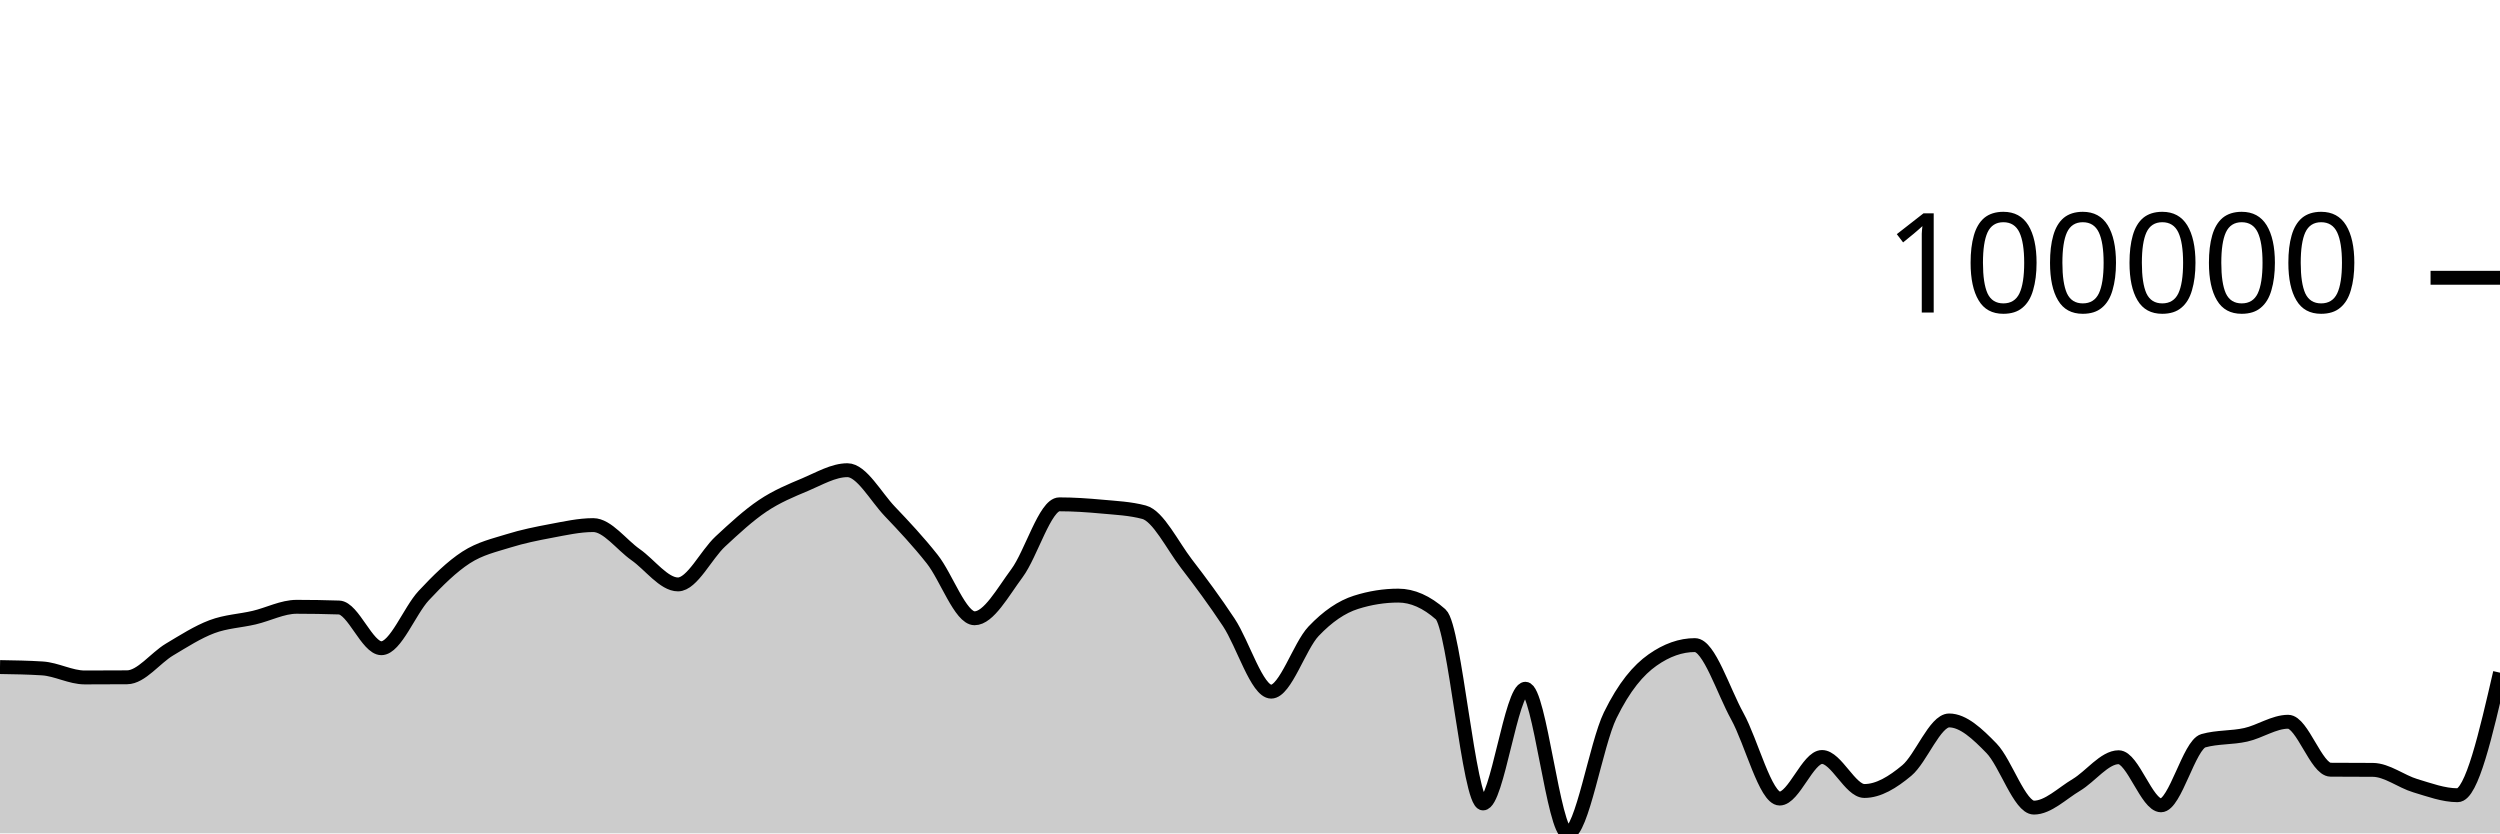
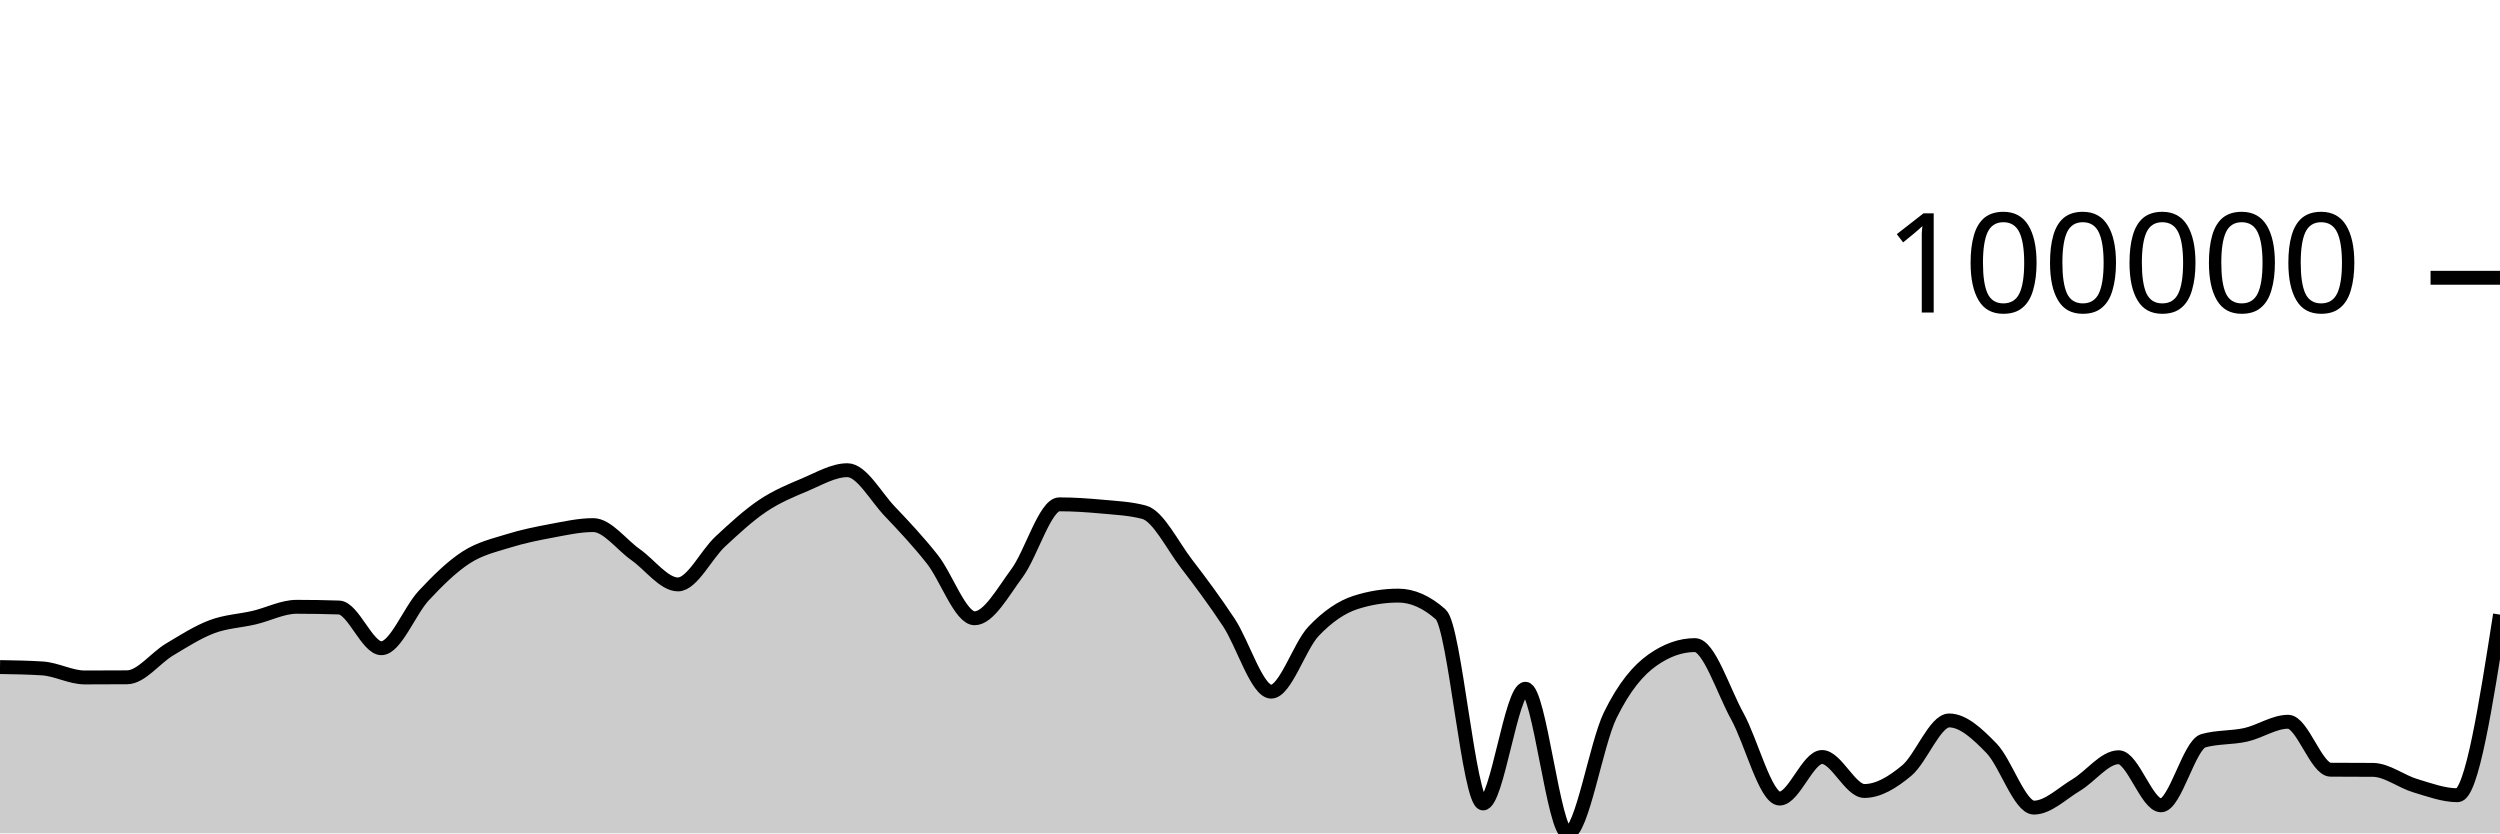
<svg xmlns="http://www.w3.org/2000/svg" viewBox="0 0 180 60">
  <g transform="translate(0,20)">
-     <path class="area" fill="rgba(0, 0, 0, 0.2)" d="M0,28.029C1.017,28.045,2.034,28.061,3.051,28.126C4.068,28.191,5.085,28.776,6.102,28.776C7.119,28.776,8.136,28.772,9.153,28.765C10.169,28.758,11.186,27.375,12.203,26.768C13.22,26.161,14.237,25.507,15.254,25.124C16.271,24.74,17.288,24.707,18.305,24.468C19.322,24.229,20.339,23.69,21.356,23.69C22.373,23.69,23.39,23.707,24.407,23.74C25.424,23.772,26.441,26.672,27.458,26.672C28.475,26.672,29.492,23.974,30.508,22.884C31.525,21.795,32.542,20.793,33.559,20.136C34.576,19.479,35.593,19.26,36.61,18.942C37.627,18.624,38.644,18.419,39.661,18.229C40.678,18.04,41.695,17.807,42.712,17.807C43.729,17.807,44.746,19.223,45.763,19.935C46.78,20.647,47.797,22.078,48.814,22.078C49.831,22.078,50.847,19.929,51.864,18.986C52.881,18.043,53.898,17.101,54.915,16.419C55.932,15.737,56.949,15.32,57.966,14.893C58.983,14.465,60,13.854,61.017,13.854C62.034,13.854,63.051,15.754,64.068,16.821C65.085,17.888,66.102,18.973,67.119,20.256C68.136,21.538,69.153,24.516,70.169,24.516C71.186,24.516,72.203,22.639,73.22,21.272C74.237,19.904,75.254,16.312,76.271,16.312C77.288,16.312,78.305,16.381,79.322,16.475C80.339,16.57,81.356,16.61,82.373,16.88C83.39,17.149,84.407,19.261,85.424,20.584C86.441,21.906,87.458,23.279,88.475,24.815C89.492,26.351,90.508,29.799,91.525,29.799C92.542,29.799,93.559,26.523,94.576,25.451C95.593,24.379,96.61,23.69,97.627,23.368C98.644,23.045,99.661,22.884,100.678,22.884C101.695,22.884,102.712,23.334,103.729,24.233C104.746,25.133,105.763,37.848,106.78,37.848C107.797,37.848,108.814,29.59,109.831,29.59C110.847,29.59,111.864,40,112.881,40C113.898,40,114.915,33.583,115.932,31.504C116.949,29.424,117.966,28.24,118.983,27.523C120,26.806,121.017,26.447,122.034,26.447C123.051,26.447,124.068,29.726,125.085,31.567C126.102,33.409,127.119,37.497,128.136,37.497C129.153,37.497,130.169,34.503,131.186,34.503C132.203,34.503,133.22,36.951,134.237,36.951C135.254,36.951,136.271,36.325,137.288,35.478C138.305,34.632,139.322,31.872,140.339,31.872C141.356,31.872,142.373,32.831,143.39,33.877C144.407,34.923,145.424,38.148,146.441,38.148C147.458,38.148,148.475,37.123,149.492,36.518C150.508,35.914,151.525,34.52,152.542,34.52C153.559,34.52,154.576,37.983,155.593,37.983C156.61,37.983,157.627,33.616,158.644,33.332C159.661,33.048,160.678,33.134,161.695,32.906C162.712,32.679,163.729,31.966,164.746,31.966C165.763,31.966,166.78,35.412,167.797,35.419C168.814,35.427,169.831,35.423,170.847,35.431C171.864,35.439,172.881,36.264,173.898,36.568C174.915,36.872,175.932,37.256,176.949,37.256C177.966,37.256,178.983,32.845,180,28.433L180,40C178.983,40,177.966,40,176.949,40C175.932,40,174.915,40,173.898,40C172.881,40,171.864,40,170.847,40C169.831,40,168.814,40,167.797,40C166.78,40,165.763,40,164.746,40C163.729,40,162.712,40,161.695,40C160.678,40,159.661,40,158.644,40C157.627,40,156.61,40,155.593,40C154.576,40,153.559,40,152.542,40C151.525,40,150.508,40,149.492,40C148.475,40,147.458,40,146.441,40C145.424,40,144.407,40,143.39,40C142.373,40,141.356,40,140.339,40C139.322,40,138.305,40,137.288,40C136.271,40,135.254,40,134.237,40C133.22,40,132.203,40,131.186,40C130.169,40,129.153,40,128.136,40C127.119,40,126.102,40,125.085,40C124.068,40,123.051,40,122.034,40C121.017,40,120,40,118.983,40C117.966,40,116.949,40,115.932,40C114.915,40,113.898,40,112.881,40C111.864,40,110.847,40,109.831,40C108.814,40,107.797,40,106.78,40C105.763,40,104.746,40,103.729,40C102.712,40,101.695,40,100.678,40C99.661,40,98.644,40,97.627,40C96.61,40,95.593,40,94.576,40C93.559,40,92.542,40,91.525,40C90.508,40,89.492,40,88.475,40C87.458,40,86.441,40,85.424,40C84.407,40,83.39,40,82.373,40C81.356,40,80.339,40,79.322,40C78.305,40,77.288,40,76.271,40C75.254,40,74.237,40,73.22,40C72.203,40,71.186,40,70.169,40C69.153,40,68.136,40,67.119,40C66.102,40,65.085,40,64.068,40C63.051,40,62.034,40,61.017,40C60,40,58.983,40,57.966,40C56.949,40,55.932,40,54.915,40C53.898,40,52.881,40,51.864,40C50.847,40,49.831,40,48.814,40C47.797,40,46.78,40,45.763,40C44.746,40,43.729,40,42.712,40C41.695,40,40.678,40,39.661,40C38.644,40,37.627,40,36.61,40C35.593,40,34.576,40,33.559,40C32.542,40,31.525,40,30.508,40C29.492,40,28.475,40,27.458,40C26.441,40,25.424,40,24.407,40C23.39,40,22.373,40,21.356,40C20.339,40,19.322,40,18.305,40C17.288,40,16.271,40,15.254,40C14.237,40,13.22,40,12.203,40C11.186,40,10.169,40,9.153,40C8.136,40,7.119,40,6.102,40C5.085,40,4.068,40,3.051,40C2.034,40,1.017,40,0,40Z" />
-     <path class="line" stroke="black" fill="none" d="M0,28.029C1.017,28.045,2.034,28.061,3.051,28.126C4.068,28.191,5.085,28.776,6.102,28.776C7.119,28.776,8.136,28.772,9.153,28.765C10.169,28.758,11.186,27.375,12.203,26.768C13.22,26.161,14.237,25.507,15.254,25.124C16.271,24.74,17.288,24.707,18.305,24.468C19.322,24.229,20.339,23.69,21.356,23.69C22.373,23.69,23.39,23.707,24.407,23.74C25.424,23.772,26.441,26.672,27.458,26.672C28.475,26.672,29.492,23.974,30.508,22.884C31.525,21.795,32.542,20.793,33.559,20.136C34.576,19.479,35.593,19.26,36.61,18.942C37.627,18.624,38.644,18.419,39.661,18.229C40.678,18.04,41.695,17.807,42.712,17.807C43.729,17.807,44.746,19.223,45.763,19.935C46.78,20.647,47.797,22.078,48.814,22.078C49.831,22.078,50.847,19.929,51.864,18.986C52.881,18.043,53.898,17.101,54.915,16.419C55.932,15.737,56.949,15.32,57.966,14.893C58.983,14.465,60,13.854,61.017,13.854C62.034,13.854,63.051,15.754,64.068,16.821C65.085,17.888,66.102,18.973,67.119,20.256C68.136,21.538,69.153,24.516,70.169,24.516C71.186,24.516,72.203,22.639,73.22,21.272C74.237,19.904,75.254,16.312,76.271,16.312C77.288,16.312,78.305,16.381,79.322,16.475C80.339,16.57,81.356,16.61,82.373,16.88C83.39,17.149,84.407,19.261,85.424,20.584C86.441,21.906,87.458,23.279,88.475,24.815C89.492,26.351,90.508,29.799,91.525,29.799C92.542,29.799,93.559,26.523,94.576,25.451C95.593,24.379,96.61,23.69,97.627,23.368C98.644,23.045,99.661,22.884,100.678,22.884C101.695,22.884,102.712,23.334,103.729,24.233C104.746,25.133,105.763,37.848,106.78,37.848C107.797,37.848,108.814,29.59,109.831,29.59C110.847,29.59,111.864,40,112.881,40C113.898,40,114.915,33.583,115.932,31.504C116.949,29.424,117.966,28.24,118.983,27.523C120,26.806,121.017,26.447,122.034,26.447C123.051,26.447,124.068,29.726,125.085,31.567C126.102,33.409,127.119,37.497,128.136,37.497C129.153,37.497,130.169,34.503,131.186,34.503C132.203,34.503,133.22,36.951,134.237,36.951C135.254,36.951,136.271,36.325,137.288,35.478C138.305,34.632,139.322,31.872,140.339,31.872C141.356,31.872,142.373,32.831,143.39,33.877C144.407,34.923,145.424,38.148,146.441,38.148C147.458,38.148,148.475,37.123,149.492,36.518C150.508,35.914,151.525,34.52,152.542,34.52C153.559,34.52,154.576,37.983,155.593,37.983C156.61,37.983,157.627,33.616,158.644,33.332C159.661,33.048,160.678,33.134,161.695,32.906C162.712,32.679,163.729,31.966,164.746,31.966C165.763,31.966,166.78,35.412,167.797,35.419C168.814,35.427,169.831,35.423,170.847,35.431C171.864,35.439,172.881,36.264,173.898,36.568C174.915,36.872,175.932,37.256,176.949,37.256C177.966,37.256,178.983,32.845,180,28.433" />
+     <path class="area" fill="rgba(0, 0, 0, 0.2)" d="M0,28.029C1.017,28.045,2.034,28.061,3.051,28.126C4.068,28.191,5.085,28.776,6.102,28.776C7.119,28.776,8.136,28.772,9.153,28.765C10.169,28.758,11.186,27.375,12.203,26.768C13.22,26.161,14.237,25.507,15.254,25.124C16.271,24.74,17.288,24.707,18.305,24.468C19.322,24.229,20.339,23.69,21.356,23.69C22.373,23.69,23.39,23.707,24.407,23.74C25.424,23.772,26.441,26.672,27.458,26.672C28.475,26.672,29.492,23.974,30.508,22.884C31.525,21.795,32.542,20.793,33.559,20.136C34.576,19.479,35.593,19.26,36.61,18.942C37.627,18.624,38.644,18.419,39.661,18.229C40.678,18.04,41.695,17.807,42.712,17.807C43.729,17.807,44.746,19.223,45.763,19.935C46.78,20.647,47.797,22.078,48.814,22.078C49.831,22.078,50.847,19.929,51.864,18.986C52.881,18.043,53.898,17.101,54.915,16.419C55.932,15.737,56.949,15.32,57.966,14.893C58.983,14.465,60,13.854,61.017,13.854C62.034,13.854,63.051,15.754,64.068,16.821C65.085,17.888,66.102,18.973,67.119,20.256C68.136,21.538,69.153,24.516,70.169,24.516C71.186,24.516,72.203,22.639,73.22,21.272C74.237,19.904,75.254,16.312,76.271,16.312C77.288,16.312,78.305,16.381,79.322,16.475C80.339,16.57,81.356,16.61,82.373,16.88C83.39,17.149,84.407,19.261,85.424,20.584C86.441,21.906,87.458,23.279,88.475,24.815C89.492,26.351,90.508,29.799,91.525,29.799C92.542,29.799,93.559,26.523,94.576,25.451C95.593,24.379,96.61,23.69,97.627,23.368C98.644,23.045,99.661,22.884,100.678,22.884C101.695,22.884,102.712,23.334,103.729,24.233C104.746,25.133,105.763,37.848,106.78,37.848C107.797,37.848,108.814,29.59,109.831,29.59C110.847,29.59,111.864,40,112.881,40C113.898,40,114.915,33.583,115.932,31.504C116.949,29.424,117.966,28.24,118.983,27.523C120,26.806,121.017,26.447,122.034,26.447C123.051,26.447,124.068,29.726,125.085,31.567C126.102,33.409,127.119,37.497,128.136,37.497C129.153,37.497,130.169,34.503,131.186,34.503C132.203,34.503,133.22,36.951,134.237,36.951C135.254,36.951,136.271,36.325,137.288,35.478C138.305,34.632,139.322,31.872,140.339,31.872C141.356,31.872,142.373,32.831,143.39,33.877C144.407,34.923,145.424,38.148,146.441,38.148C147.458,38.148,148.475,37.123,149.492,36.518C150.508,35.914,151.525,34.52,152.542,34.52C153.559,34.52,154.576,37.983,155.593,37.983C156.61,37.983,157.627,33.616,158.644,33.332C159.661,33.048,160.678,33.134,161.695,32.906C162.712,32.679,163.729,31.966,164.746,31.966C165.763,31.966,166.78,35.412,167.797,35.419C168.814,35.427,169.831,35.423,170.847,35.431C171.864,35.439,172.881,36.264,173.898,36.568C174.915,36.872,175.932,37.256,176.949,37.256C177.966,37.256,178.983,30.754,180,24.252L180,40C178.983,40,177.966,40,176.949,40C175.932,40,174.915,40,173.898,40C172.881,40,171.864,40,170.847,40C169.831,40,168.814,40,167.797,40C166.78,40,165.763,40,164.746,40C163.729,40,162.712,40,161.695,40C160.678,40,159.661,40,158.644,40C157.627,40,156.61,40,155.593,40C154.576,40,153.559,40,152.542,40C151.525,40,150.508,40,149.492,40C148.475,40,147.458,40,146.441,40C145.424,40,144.407,40,143.39,40C142.373,40,141.356,40,140.339,40C139.322,40,138.305,40,137.288,40C136.271,40,135.254,40,134.237,40C133.22,40,132.203,40,131.186,40C130.169,40,129.153,40,128.136,40C127.119,40,126.102,40,125.085,40C124.068,40,123.051,40,122.034,40C121.017,40,120,40,118.983,40C117.966,40,116.949,40,115.932,40C114.915,40,113.898,40,112.881,40C111.864,40,110.847,40,109.831,40C108.814,40,107.797,40,106.78,40C105.763,40,104.746,40,103.729,40C102.712,40,101.695,40,100.678,40C99.661,40,98.644,40,97.627,40C96.61,40,95.593,40,94.576,40C93.559,40,92.542,40,91.525,40C90.508,40,89.492,40,88.475,40C87.458,40,86.441,40,85.424,40C84.407,40,83.39,40,82.373,40C81.356,40,80.339,40,79.322,40C78.305,40,77.288,40,76.271,40C75.254,40,74.237,40,73.22,40C72.203,40,71.186,40,70.169,40C69.153,40,68.136,40,67.119,40C66.102,40,65.085,40,64.068,40C63.051,40,62.034,40,61.017,40C60,40,58.983,40,57.966,40C56.949,40,55.932,40,54.915,40C53.898,40,52.881,40,51.864,40C50.847,40,49.831,40,48.814,40C47.797,40,46.78,40,45.763,40C44.746,40,43.729,40,42.712,40C41.695,40,40.678,40,39.661,40C38.644,40,37.627,40,36.61,40C35.593,40,34.576,40,33.559,40C32.542,40,31.525,40,30.508,40C29.492,40,28.475,40,27.458,40C26.441,40,25.424,40,24.407,40C23.39,40,22.373,40,21.356,40C20.339,40,19.322,40,18.305,40C17.288,40,16.271,40,15.254,40C14.237,40,13.22,40,12.203,40C11.186,40,10.169,40,9.153,40C8.136,40,7.119,40,6.102,40C5.085,40,4.068,40,3.051,40C2.034,40,1.017,40,0,40Z" />
+     <path class="line" stroke="black" fill="none" d="M0,28.029C1.017,28.045,2.034,28.061,3.051,28.126C4.068,28.191,5.085,28.776,6.102,28.776C7.119,28.776,8.136,28.772,9.153,28.765C10.169,28.758,11.186,27.375,12.203,26.768C13.22,26.161,14.237,25.507,15.254,25.124C16.271,24.74,17.288,24.707,18.305,24.468C19.322,24.229,20.339,23.69,21.356,23.69C22.373,23.69,23.39,23.707,24.407,23.74C25.424,23.772,26.441,26.672,27.458,26.672C28.475,26.672,29.492,23.974,30.508,22.884C31.525,21.795,32.542,20.793,33.559,20.136C34.576,19.479,35.593,19.26,36.61,18.942C37.627,18.624,38.644,18.419,39.661,18.229C40.678,18.04,41.695,17.807,42.712,17.807C43.729,17.807,44.746,19.223,45.763,19.935C46.78,20.647,47.797,22.078,48.814,22.078C49.831,22.078,50.847,19.929,51.864,18.986C52.881,18.043,53.898,17.101,54.915,16.419C55.932,15.737,56.949,15.32,57.966,14.893C58.983,14.465,60,13.854,61.017,13.854C62.034,13.854,63.051,15.754,64.068,16.821C65.085,17.888,66.102,18.973,67.119,20.256C68.136,21.538,69.153,24.516,70.169,24.516C71.186,24.516,72.203,22.639,73.22,21.272C74.237,19.904,75.254,16.312,76.271,16.312C77.288,16.312,78.305,16.381,79.322,16.475C80.339,16.57,81.356,16.61,82.373,16.88C83.39,17.149,84.407,19.261,85.424,20.584C86.441,21.906,87.458,23.279,88.475,24.815C89.492,26.351,90.508,29.799,91.525,29.799C92.542,29.799,93.559,26.523,94.576,25.451C95.593,24.379,96.61,23.69,97.627,23.368C98.644,23.045,99.661,22.884,100.678,22.884C101.695,22.884,102.712,23.334,103.729,24.233C104.746,25.133,105.763,37.848,106.78,37.848C107.797,37.848,108.814,29.59,109.831,29.59C110.847,29.59,111.864,40,112.881,40C113.898,40,114.915,33.583,115.932,31.504C116.949,29.424,117.966,28.24,118.983,27.523C120,26.806,121.017,26.447,122.034,26.447C123.051,26.447,124.068,29.726,125.085,31.567C126.102,33.409,127.119,37.497,128.136,37.497C129.153,37.497,130.169,34.503,131.186,34.503C132.203,34.503,133.22,36.951,134.237,36.951C135.254,36.951,136.271,36.325,137.288,35.478C138.305,34.632,139.322,31.872,140.339,31.872C141.356,31.872,142.373,32.831,143.39,33.877C144.407,34.923,145.424,38.148,146.441,38.148C147.458,38.148,148.475,37.123,149.492,36.518C150.508,35.914,151.525,34.52,152.542,34.52C153.559,34.52,154.576,37.983,155.593,37.983C156.61,37.983,157.627,33.616,158.644,33.332C159.661,33.048,160.678,33.134,161.695,32.906C162.712,32.679,163.729,31.966,164.746,31.966C165.763,31.966,166.78,35.412,167.797,35.419C168.814,35.427,169.831,35.423,170.847,35.431C171.864,35.439,172.881,36.264,173.898,36.568C174.915,36.872,175.932,37.256,176.949,37.256C177.966,37.256,178.983,30.754,180,24.252" />
    <path class="axis-ceiling" stroke-width="1" stroke="black" fill="none" d="M175,0L180,0" />
    <text class="axis-ceiling-label" font-family="sans-serif" text-anchor="end" font-size="10px" x="170" y="2.5">100000</text>
  </g>
</svg>
